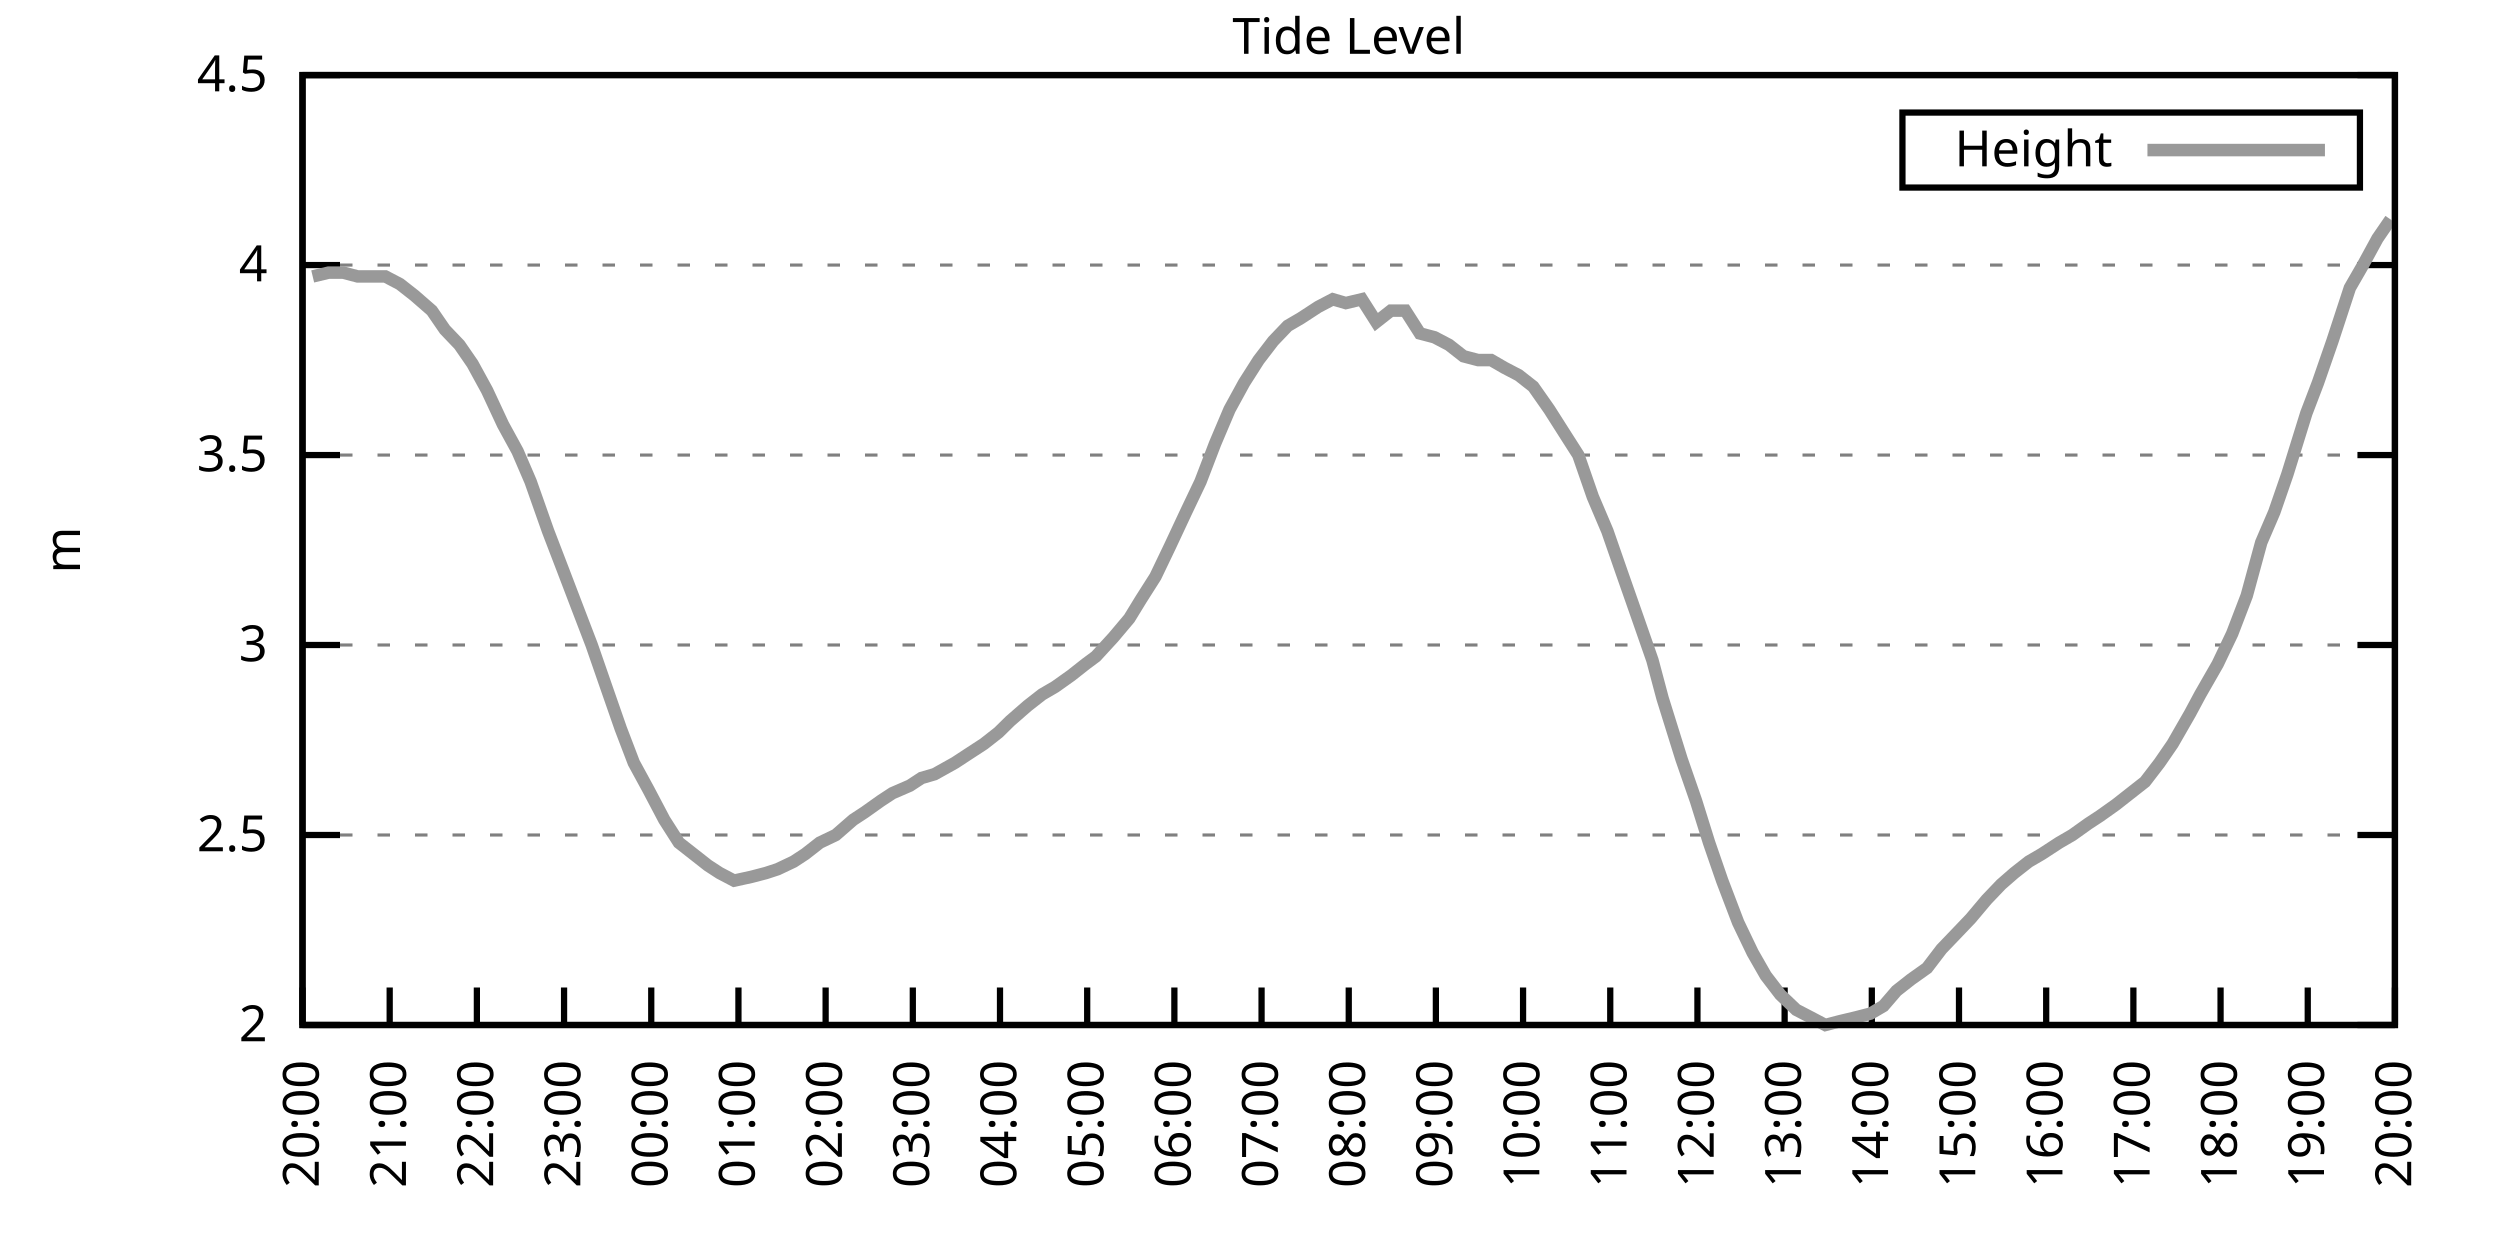
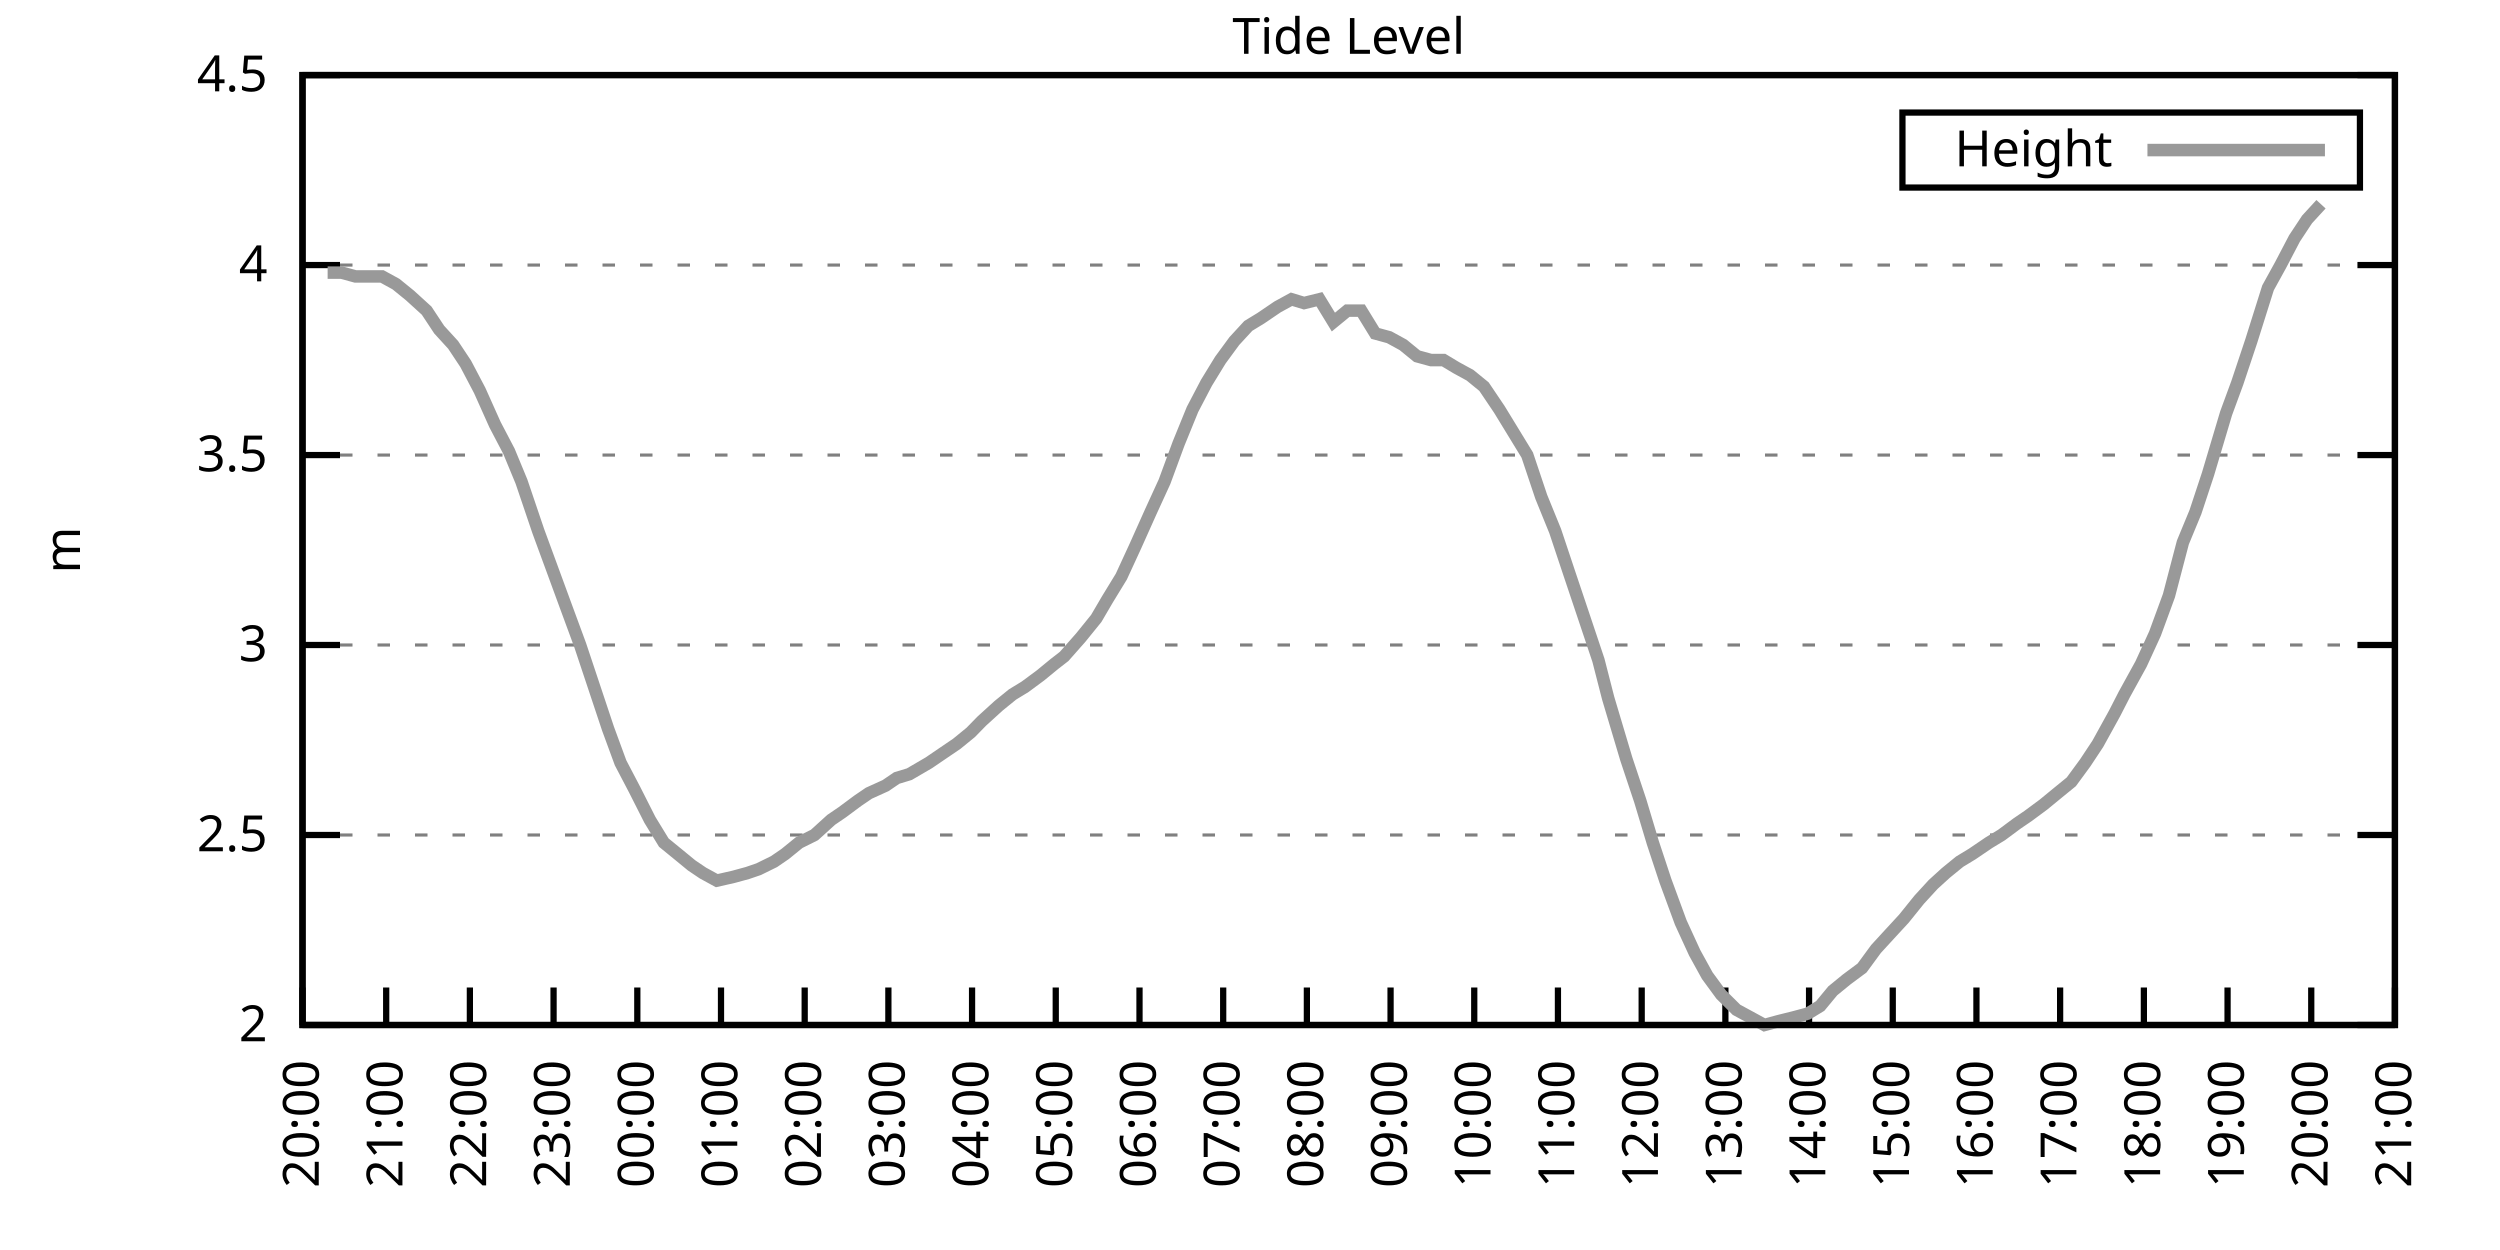
<svg xmlns="http://www.w3.org/2000/svg" xmlns:xlink="http://www.w3.org/1999/xlink" width="400" height="200" viewBox="0 0 400 200">
  <g id="gnuplot_canvas">
    <rect x="0" y="0" width="400" height="200" fill="none" />
    <defs>
      <circle id="gpDot" r="0.5" stroke-width="0.5" stroke="currentColor" />
      <path id="gpPt0" stroke-width="0.333" stroke="currentColor" d="M-1,0 h2 M0,-1 v2" />
      <path id="gpPt1" stroke-width="0.333" stroke="currentColor" d="M-1,-1 L1,1 M1,-1 L-1,1" />
      <path id="gpPt2" stroke-width="0.333" stroke="currentColor" d="M-1,0 L1,0 M0,-1 L0,1 M-1,-1 L1,1 M-1,1 L1,-1" />
      <rect id="gpPt3" stroke-width="0.333" stroke="currentColor" x="-1" y="-1" width="2" height="2" />
      <rect id="gpPt4" stroke-width="0.333" stroke="currentColor" fill="currentColor" x="-1" y="-1" width="2" height="2" />
      <circle id="gpPt5" stroke-width="0.333" stroke="currentColor" cx="0" cy="0" r="1" />
      <use xlink:href="#gpPt5" id="gpPt6" fill="currentColor" stroke="none" />
      <path id="gpPt7" stroke-width="0.333" stroke="currentColor" d="M0,-1.33 L-1.33,0.67 L1.33,0.67 z" />
      <use xlink:href="#gpPt7" id="gpPt8" fill="currentColor" stroke="none" />
      <use xlink:href="#gpPt7" id="gpPt9" stroke="currentColor" transform="rotate(180)" />
      <use xlink:href="#gpPt9" id="gpPt10" fill="currentColor" stroke="none" />
      <use xlink:href="#gpPt3" id="gpPt11" stroke="currentColor" transform="rotate(45)" />
      <use xlink:href="#gpPt11" id="gpPt12" fill="currentColor" stroke="none" />
      <path id="gpPt13" stroke-width="0.333" stroke="currentColor" d="M0,1.330 L1.265,0.411 L0.782,-1.067 L-0.782,-1.076 L-1.265,0.411 z" />
      <use xlink:href="#gpPt13" id="gpPt14" fill="currentColor" stroke="none" />
      <filter id="textbox" filterUnits="objectBoundingBox" x="0" y="0" height="1" width="1">
        <feFlood flood-color="white" flood-opacity="1" result="bgnd" />
        <feComposite in="SourceGraphic" in2="bgnd" operator="atop" />
      </filter>
      <filter id="greybox" filterUnits="objectBoundingBox" x="0" y="0" height="1" width="1">
        <feFlood flood-color="lightgrey" flood-opacity="1" result="grey" />
        <feComposite in="SourceGraphic" in2="grey" operator="atop" />
      </filter>
    </defs>
    <g fill="none" color="white" stroke="currentColor" stroke-width="1.00" stroke-linecap="butt" stroke-linejoin="miter">
</g>
    <g fill="none" color="black" stroke="currentColor" stroke-width="1.00" stroke-linecap="butt" stroke-linejoin="miter">
      <g stroke="none" shape-rendering="crispEdges">
        <polygon fill="rgb(255, 255, 255)" points="48.40,164.00 383.18,164.00 383.18,12.02 48.40,12.02 " />
      </g>
    </g>
    <g fill="none" color="black" stroke="currentColor" stroke-width="1.00" stroke-linecap="butt" stroke-linejoin="miter">
</g>
    <g fill="none" color="black" stroke="black" stroke-width="0.50" stroke-linecap="butt" stroke-linejoin="miter">
</g>
    <g fill="none" color="gray" stroke="currentColor" stroke-width="0.50" stroke-linecap="butt" stroke-linejoin="miter">
      <path stroke="gray" stroke-dasharray="2,4" class="gridline" d="M48.40,164.00 L383.19,164.00  " />
    </g>
    <g fill="none" color="gray" stroke="gray" stroke-width="1.00" stroke-linecap="butt" stroke-linejoin="miter">
</g>
    <g fill="none" color="black" stroke="currentColor" stroke-width="1.00" stroke-linecap="butt" stroke-linejoin="miter">
      <path stroke="black" d="M48.40,164.00 L54.40,164.00 M383.19,164.00 L377.19,164.00  " />
      <g transform="translate(42.80,166.60)" stroke="none" fill="black" font-family="Sans" font-size="8.00" text-anchor="end">
        <text>
          <tspan font-family="Sans"> 2</tspan>
        </text>
      </g>
    </g>
    <g fill="none" color="black" stroke="currentColor" stroke-width="1.00" stroke-linecap="butt" stroke-linejoin="miter">
</g>
    <g fill="none" color="black" stroke="black" stroke-width="0.50" stroke-linecap="butt" stroke-linejoin="miter">
</g>
    <g fill="none" color="gray" stroke="currentColor" stroke-width="0.50" stroke-linecap="butt" stroke-linejoin="miter">
      <path stroke="gray" stroke-dasharray="2,4" class="gridline" d="M48.40,133.60 L383.19,133.60  " />
    </g>
    <g fill="none" color="gray" stroke="gray" stroke-width="1.00" stroke-linecap="butt" stroke-linejoin="miter">
</g>
    <g fill="none" color="black" stroke="currentColor" stroke-width="1.00" stroke-linecap="butt" stroke-linejoin="miter">
      <path stroke="black" d="M48.40,133.60 L54.40,133.60 M383.19,133.60 L377.19,133.60  " />
      <g transform="translate(42.80,136.20)" stroke="none" fill="black" font-family="Sans" font-size="8.00" text-anchor="end">
        <text>
          <tspan font-family="Sans"> 2.5</tspan>
        </text>
      </g>
    </g>
    <g fill="none" color="black" stroke="currentColor" stroke-width="1.00" stroke-linecap="butt" stroke-linejoin="miter">
</g>
    <g fill="none" color="black" stroke="black" stroke-width="0.50" stroke-linecap="butt" stroke-linejoin="miter">
</g>
    <g fill="none" color="gray" stroke="currentColor" stroke-width="0.50" stroke-linecap="butt" stroke-linejoin="miter">
      <path stroke="gray" stroke-dasharray="2,4" class="gridline" d="M48.40,103.20 L383.19,103.20  " />
    </g>
    <g fill="none" color="gray" stroke="gray" stroke-width="1.00" stroke-linecap="butt" stroke-linejoin="miter">
</g>
    <g fill="none" color="black" stroke="currentColor" stroke-width="1.00" stroke-linecap="butt" stroke-linejoin="miter">
      <path stroke="black" d="M48.40,103.20 L54.40,103.20 M383.19,103.20 L377.19,103.20  " />
      <g transform="translate(42.80,105.80)" stroke="none" fill="black" font-family="Sans" font-size="8.00" text-anchor="end">
        <text>
          <tspan font-family="Sans"> 3</tspan>
        </text>
      </g>
    </g>
    <g fill="none" color="black" stroke="currentColor" stroke-width="1.00" stroke-linecap="butt" stroke-linejoin="miter">
</g>
    <g fill="none" color="black" stroke="black" stroke-width="0.50" stroke-linecap="butt" stroke-linejoin="miter">
</g>
    <g fill="none" color="gray" stroke="currentColor" stroke-width="0.50" stroke-linecap="butt" stroke-linejoin="miter">
      <path stroke="gray" stroke-dasharray="2,4" class="gridline" d="M48.40,72.81 L383.19,72.81  " />
    </g>
    <g fill="none" color="gray" stroke="gray" stroke-width="1.00" stroke-linecap="butt" stroke-linejoin="miter">
</g>
    <g fill="none" color="black" stroke="currentColor" stroke-width="1.00" stroke-linecap="butt" stroke-linejoin="miter">
      <path stroke="black" d="M48.40,72.81 L54.40,72.81 M383.19,72.81 L377.19,72.81  " />
      <g transform="translate(42.80,75.41)" stroke="none" fill="black" font-family="Sans" font-size="8.00" text-anchor="end">
        <text>
          <tspan font-family="Sans"> 3.5</tspan>
        </text>
      </g>
    </g>
    <g fill="none" color="black" stroke="currentColor" stroke-width="1.00" stroke-linecap="butt" stroke-linejoin="miter">
</g>
    <g fill="none" color="black" stroke="black" stroke-width="0.50" stroke-linecap="butt" stroke-linejoin="miter">
</g>
    <g fill="none" color="gray" stroke="currentColor" stroke-width="0.50" stroke-linecap="butt" stroke-linejoin="miter">
      <path stroke="gray" stroke-dasharray="2,4" class="gridline" d="M48.40,42.41 L383.19,42.41  " />
    </g>
    <g fill="none" color="gray" stroke="gray" stroke-width="1.00" stroke-linecap="butt" stroke-linejoin="miter">
</g>
    <g fill="none" color="black" stroke="currentColor" stroke-width="1.00" stroke-linecap="butt" stroke-linejoin="miter">
      <path stroke="black" d="M48.40,42.41 L54.40,42.41 M383.19,42.41 L377.19,42.41  " />
      <g transform="translate(42.80,45.01)" stroke="none" fill="black" font-family="Sans" font-size="8.00" text-anchor="end">
        <text>
          <tspan font-family="Sans"> 4</tspan>
        </text>
      </g>
    </g>
    <g fill="none" color="black" stroke="currentColor" stroke-width="1.00" stroke-linecap="butt" stroke-linejoin="miter">
</g>
    <g fill="none" color="black" stroke="black" stroke-width="0.50" stroke-linecap="butt" stroke-linejoin="miter">
</g>
    <g fill="none" color="gray" stroke="currentColor" stroke-width="0.50" stroke-linecap="butt" stroke-linejoin="miter">
      <path stroke="gray" stroke-dasharray="2,4" class="gridline" d="M48.40,12.01 L383.19,12.01  " />
    </g>
    <g fill="none" color="gray" stroke="gray" stroke-width="1.00" stroke-linecap="butt" stroke-linejoin="miter">
</g>
    <g fill="none" color="black" stroke="currentColor" stroke-width="1.00" stroke-linecap="butt" stroke-linejoin="miter">
      <path stroke="black" d="M48.40,12.01 L54.40,12.01 M383.19,12.01 L377.19,12.01  " />
      <g transform="translate(42.80,14.61)" stroke="none" fill="black" font-family="Sans" font-size="8.00" text-anchor="end">
        <text>
          <tspan font-family="Sans"> 4.5</tspan>
        </text>
      </g>
    </g>
    <g fill="none" color="black" stroke="currentColor" stroke-width="1.00" stroke-linecap="butt" stroke-linejoin="miter">
      <path stroke="black" d="M48.40,164.00 L48.40,158.00  " />
      <g transform="translate(51.00,169.60) rotate(270.00)" stroke="none" fill="black" font-family="Sans" font-size="8.00" text-anchor="end">
        <text>
          <tspan font-family="Sans">20:00</tspan>
        </text>
      </g>
    </g>
    <g fill="none" color="black" stroke="currentColor" stroke-width="1.00" stroke-linecap="butt" stroke-linejoin="miter">
-       <path stroke="black" d="M62.35,164.00 L62.35,158.00  " />
-       <g transform="translate(64.95,169.60) rotate(270.00)" stroke="none" fill="black" font-family="Sans" font-size="8.00" text-anchor="end">
+       <path stroke="black" d="M61.79,164.00 L61.79,158.00  " />
+       <g transform="translate(64.39,169.60) rotate(270.00)" stroke="none" fill="black" font-family="Sans" font-size="8.00" text-anchor="end">
        <text>
          <tspan font-family="Sans">21:00</tspan>
        </text>
      </g>
    </g>
    <g fill="none" color="black" stroke="currentColor" stroke-width="1.00" stroke-linecap="butt" stroke-linejoin="miter">
-       <path stroke="black" d="M76.30,164.00 L76.30,158.00  " />
-       <g transform="translate(78.90,169.60) rotate(270.00)" stroke="none" fill="black" font-family="Sans" font-size="8.00" text-anchor="end">
+       <path stroke="black" d="M75.18,164.00 L75.18,158.00  " />
+       <g transform="translate(77.78,169.60) rotate(270.00)" stroke="none" fill="black" font-family="Sans" font-size="8.00" text-anchor="end">
        <text>
          <tspan font-family="Sans">22:00</tspan>
        </text>
      </g>
    </g>
    <g fill="none" color="black" stroke="currentColor" stroke-width="1.00" stroke-linecap="butt" stroke-linejoin="miter">
-       <path stroke="black" d="M90.25,164.00 L90.25,158.00  " />
-       <g transform="translate(92.85,169.60) rotate(270.00)" stroke="none" fill="black" font-family="Sans" font-size="8.00" text-anchor="end">
+       <path stroke="black" d="M88.57,164.00 L88.57,158.00  " />
+       <g transform="translate(91.17,169.60) rotate(270.00)" stroke="none" fill="black" font-family="Sans" font-size="8.00" text-anchor="end">
        <text>
          <tspan font-family="Sans">23:00</tspan>
        </text>
      </g>
    </g>
    <g fill="none" color="black" stroke="currentColor" stroke-width="1.00" stroke-linecap="butt" stroke-linejoin="miter">
-       <path stroke="black" d="M104.20,164.00 L104.20,158.00  " />
-       <g transform="translate(106.80,169.60) rotate(270.00)" stroke="none" fill="black" font-family="Sans" font-size="8.00" text-anchor="end">
+       <path stroke="black" d="M101.97,164.00 L101.97,158.00  " />
+       <g transform="translate(104.57,169.60) rotate(270.00)" stroke="none" fill="black" font-family="Sans" font-size="8.00" text-anchor="end">
        <text>
          <tspan font-family="Sans">00:00</tspan>
        </text>
      </g>
    </g>
    <g fill="none" color="black" stroke="currentColor" stroke-width="1.00" stroke-linecap="butt" stroke-linejoin="miter">
-       <path stroke="black" d="M118.15,164.00 L118.15,158.00  " />
-       <g transform="translate(120.75,169.60) rotate(270.00)" stroke="none" fill="black" font-family="Sans" font-size="8.00" text-anchor="end">
+       <path stroke="black" d="M115.36,164.00 L115.36,158.00  " />
+       <g transform="translate(117.96,169.60) rotate(270.00)" stroke="none" fill="black" font-family="Sans" font-size="8.00" text-anchor="end">
        <text>
          <tspan font-family="Sans">01:00</tspan>
        </text>
      </g>
    </g>
    <g fill="none" color="black" stroke="currentColor" stroke-width="1.00" stroke-linecap="butt" stroke-linejoin="miter">
-       <path stroke="black" d="M132.10,164.00 L132.10,158.00  " />
-       <g transform="translate(134.70,169.60) rotate(270.00)" stroke="none" fill="black" font-family="Sans" font-size="8.00" text-anchor="end">
+       <path stroke="black" d="M128.75,164.00 L128.75,158.00  " />
+       <g transform="translate(131.35,169.60) rotate(270.00)" stroke="none" fill="black" font-family="Sans" font-size="8.00" text-anchor="end">
        <text>
          <tspan font-family="Sans">02:00</tspan>
        </text>
      </g>
    </g>
    <g fill="none" color="black" stroke="currentColor" stroke-width="1.00" stroke-linecap="butt" stroke-linejoin="miter">
-       <path stroke="black" d="M146.05,164.00 L146.05,158.00  " />
-       <g transform="translate(148.65,169.60) rotate(270.00)" stroke="none" fill="black" font-family="Sans" font-size="8.00" text-anchor="end">
+       <path stroke="black" d="M142.14,164.00 L142.14,158.00  " />
+       <g transform="translate(144.74,169.60) rotate(270.00)" stroke="none" fill="black" font-family="Sans" font-size="8.00" text-anchor="end">
        <text>
          <tspan font-family="Sans">03:00</tspan>
        </text>
      </g>
    </g>
    <g fill="none" color="black" stroke="currentColor" stroke-width="1.00" stroke-linecap="butt" stroke-linejoin="miter">
-       <path stroke="black" d="M160.00,164.00 L160.00,158.00  " />
-       <g transform="translate(162.60,169.60) rotate(270.00)" stroke="none" fill="black" font-family="Sans" font-size="8.00" text-anchor="end">
+       <path stroke="black" d="M155.53,164.00 L155.53,158.00  " />
+       <g transform="translate(158.13,169.60) rotate(270.00)" stroke="none" fill="black" font-family="Sans" font-size="8.00" text-anchor="end">
        <text>
          <tspan font-family="Sans">04:00</tspan>
        </text>
      </g>
    </g>
    <g fill="none" color="black" stroke="currentColor" stroke-width="1.00" stroke-linecap="butt" stroke-linejoin="miter">
-       <path stroke="black" d="M173.95,164.00 L173.95,158.00  " />
-       <g transform="translate(176.55,169.60) rotate(270.00)" stroke="none" fill="black" font-family="Sans" font-size="8.00" text-anchor="end">
+       <path stroke="black" d="M168.92,164.00 L168.92,158.00  " />
+       <g transform="translate(171.52,169.60) rotate(270.00)" stroke="none" fill="black" font-family="Sans" font-size="8.00" text-anchor="end">
        <text>
          <tspan font-family="Sans">05:00</tspan>
        </text>
      </g>
    </g>
    <g fill="none" color="black" stroke="currentColor" stroke-width="1.00" stroke-linecap="butt" stroke-linejoin="miter">
-       <path stroke="black" d="M187.90,164.00 L187.90,158.00  " />
-       <g transform="translate(190.50,169.60) rotate(270.00)" stroke="none" fill="black" font-family="Sans" font-size="8.00" text-anchor="end">
+       <path stroke="black" d="M182.32,164.00 L182.32,158.00  " />
+       <g transform="translate(184.92,169.60) rotate(270.00)" stroke="none" fill="black" font-family="Sans" font-size="8.00" text-anchor="end">
        <text>
          <tspan font-family="Sans">06:00</tspan>
        </text>
      </g>
    </g>
    <g fill="none" color="black" stroke="currentColor" stroke-width="1.00" stroke-linecap="butt" stroke-linejoin="miter">
-       <path stroke="black" d="M201.85,164.00 L201.85,158.00  " />
-       <g transform="translate(204.45,169.60) rotate(270.00)" stroke="none" fill="black" font-family="Sans" font-size="8.00" text-anchor="end">
+       <path stroke="black" d="M195.71,164.00 L195.71,158.00  " />
+       <g transform="translate(198.31,169.60) rotate(270.00)" stroke="none" fill="black" font-family="Sans" font-size="8.00" text-anchor="end">
        <text>
          <tspan font-family="Sans">07:00</tspan>
        </text>
      </g>
    </g>
    <g fill="none" color="black" stroke="currentColor" stroke-width="1.00" stroke-linecap="butt" stroke-linejoin="miter">
-       <path stroke="black" d="M215.80,164.00 L215.80,158.00  " />
-       <g transform="translate(218.40,169.60) rotate(270.00)" stroke="none" fill="black" font-family="Sans" font-size="8.00" text-anchor="end">
+       <path stroke="black" d="M209.10,164.00 L209.10,158.00  " />
+       <g transform="translate(211.70,169.60) rotate(270.00)" stroke="none" fill="black" font-family="Sans" font-size="8.00" text-anchor="end">
        <text>
          <tspan font-family="Sans">08:00</tspan>
        </text>
      </g>
    </g>
    <g fill="none" color="black" stroke="currentColor" stroke-width="1.00" stroke-linecap="butt" stroke-linejoin="miter">
-       <path stroke="black" d="M229.74,164.00 L229.74,158.00  " />
-       <g transform="translate(232.34,169.60) rotate(270.00)" stroke="none" fill="black" font-family="Sans" font-size="8.00" text-anchor="end">
+       <path stroke="black" d="M222.49,164.00 L222.49,158.00  " />
+       <g transform="translate(225.09,169.60) rotate(270.00)" stroke="none" fill="black" font-family="Sans" font-size="8.00" text-anchor="end">
        <text>
          <tspan font-family="Sans">09:00</tspan>
        </text>
      </g>
    </g>
    <g fill="none" color="black" stroke="currentColor" stroke-width="1.00" stroke-linecap="butt" stroke-linejoin="miter">
-       <path stroke="black" d="M243.69,164.00 L243.69,158.00  " />
-       <g transform="translate(246.29,169.60) rotate(270.00)" stroke="none" fill="black" font-family="Sans" font-size="8.00" text-anchor="end">
+       <path stroke="black" d="M235.88,164.00 L235.88,158.00  " />
+       <g transform="translate(238.48,169.60) rotate(270.00)" stroke="none" fill="black" font-family="Sans" font-size="8.00" text-anchor="end">
        <text>
          <tspan font-family="Sans">10:00</tspan>
        </text>
      </g>
    </g>
    <g fill="none" color="black" stroke="currentColor" stroke-width="1.00" stroke-linecap="butt" stroke-linejoin="miter">
-       <path stroke="black" d="M257.64,164.00 L257.64,158.00  " />
-       <g transform="translate(260.24,169.60) rotate(270.00)" stroke="none" fill="black" font-family="Sans" font-size="8.00" text-anchor="end">
+       <path stroke="black" d="M249.27,164.00 L249.27,158.00  " />
+       <g transform="translate(251.87,169.60) rotate(270.00)" stroke="none" fill="black" font-family="Sans" font-size="8.00" text-anchor="end">
        <text>
          <tspan font-family="Sans">11:00</tspan>
        </text>
      </g>
    </g>
    <g fill="none" color="black" stroke="currentColor" stroke-width="1.00" stroke-linecap="butt" stroke-linejoin="miter">
-       <path stroke="black" d="M271.59,164.00 L271.59,158.00  " />
-       <g transform="translate(274.19,169.60) rotate(270.00)" stroke="none" fill="black" font-family="Sans" font-size="8.00" text-anchor="end">
+       <path stroke="black" d="M262.67,164.00 L262.67,158.00  " />
+       <g transform="translate(265.27,169.60) rotate(270.00)" stroke="none" fill="black" font-family="Sans" font-size="8.00" text-anchor="end">
        <text>
          <tspan font-family="Sans">12:00</tspan>
        </text>
      </g>
    </g>
    <g fill="none" color="black" stroke="currentColor" stroke-width="1.00" stroke-linecap="butt" stroke-linejoin="miter">
-       <path stroke="black" d="M285.54,164.00 L285.54,158.00  " />
-       <g transform="translate(288.14,169.60) rotate(270.00)" stroke="none" fill="black" font-family="Sans" font-size="8.00" text-anchor="end">
+       <path stroke="black" d="M276.06,164.00 L276.06,158.00  " />
+       <g transform="translate(278.66,169.60) rotate(270.00)" stroke="none" fill="black" font-family="Sans" font-size="8.00" text-anchor="end">
        <text>
          <tspan font-family="Sans">13:00</tspan>
        </text>
      </g>
    </g>
    <g fill="none" color="black" stroke="currentColor" stroke-width="1.00" stroke-linecap="butt" stroke-linejoin="miter">
-       <path stroke="black" d="M299.49,164.00 L299.49,158.00  " />
-       <g transform="translate(302.09,169.60) rotate(270.00)" stroke="none" fill="black" font-family="Sans" font-size="8.00" text-anchor="end">
+       <path stroke="black" d="M289.45,164.00 L289.45,158.00  " />
+       <g transform="translate(292.05,169.60) rotate(270.00)" stroke="none" fill="black" font-family="Sans" font-size="8.00" text-anchor="end">
        <text>
          <tspan font-family="Sans">14:00</tspan>
        </text>
      </g>
    </g>
    <g fill="none" color="black" stroke="currentColor" stroke-width="1.00" stroke-linecap="butt" stroke-linejoin="miter">
-       <path stroke="black" d="M313.44,164.00 L313.44,158.00  " />
-       <g transform="translate(316.04,169.60) rotate(270.00)" stroke="none" fill="black" font-family="Sans" font-size="8.00" text-anchor="end">
+       <path stroke="black" d="M302.84,164.00 L302.84,158.00  " />
+       <g transform="translate(305.44,169.60) rotate(270.00)" stroke="none" fill="black" font-family="Sans" font-size="8.00" text-anchor="end">
        <text>
          <tspan font-family="Sans">15:00</tspan>
        </text>
      </g>
    </g>
    <g fill="none" color="black" stroke="currentColor" stroke-width="1.00" stroke-linecap="butt" stroke-linejoin="miter">
-       <path stroke="black" d="M327.39,164.00 L327.39,158.00  " />
-       <g transform="translate(329.99,169.60) rotate(270.00)" stroke="none" fill="black" font-family="Sans" font-size="8.00" text-anchor="end">
+       <path stroke="black" d="M316.23,164.00 L316.23,158.00  " />
+       <g transform="translate(318.83,169.60) rotate(270.00)" stroke="none" fill="black" font-family="Sans" font-size="8.00" text-anchor="end">
        <text>
          <tspan font-family="Sans">16:00</tspan>
        </text>
      </g>
    </g>
    <g fill="none" color="black" stroke="currentColor" stroke-width="1.00" stroke-linecap="butt" stroke-linejoin="miter">
-       <path stroke="black" d="M341.34,164.00 L341.34,158.00  " />
-       <g transform="translate(343.94,169.60) rotate(270.00)" stroke="none" fill="black" font-family="Sans" font-size="8.00" text-anchor="end">
+       <path stroke="black" d="M329.62,164.00 L329.62,158.00  " />
+       <g transform="translate(332.22,169.60) rotate(270.00)" stroke="none" fill="black" font-family="Sans" font-size="8.00" text-anchor="end">
        <text>
          <tspan font-family="Sans">17:00</tspan>
        </text>
      </g>
    </g>
    <g fill="none" color="black" stroke="currentColor" stroke-width="1.00" stroke-linecap="butt" stroke-linejoin="miter">
-       <path stroke="black" d="M355.29,164.00 L355.29,158.00  " />
-       <g transform="translate(357.89,169.60) rotate(270.00)" stroke="none" fill="black" font-family="Sans" font-size="8.00" text-anchor="end">
+       <path stroke="black" d="M343.02,164.00 L343.02,158.00  " />
+       <g transform="translate(345.62,169.60) rotate(270.00)" stroke="none" fill="black" font-family="Sans" font-size="8.00" text-anchor="end">
        <text>
          <tspan font-family="Sans">18:00</tspan>
        </text>
      </g>
    </g>
    <g fill="none" color="black" stroke="currentColor" stroke-width="1.00" stroke-linecap="butt" stroke-linejoin="miter">
-       <path stroke="black" d="M369.24,164.00 L369.24,158.00  " />
-       <g transform="translate(371.84,169.60) rotate(270.00)" stroke="none" fill="black" font-family="Sans" font-size="8.00" text-anchor="end">
+       <path stroke="black" d="M356.41,164.00 L356.41,158.00  " />
+       <g transform="translate(359.01,169.60) rotate(270.00)" stroke="none" fill="black" font-family="Sans" font-size="8.00" text-anchor="end">
        <text>
          <tspan font-family="Sans">19:00</tspan>
+         </text>
+       </g>
+     </g>
+     <g fill="none" color="black" stroke="currentColor" stroke-width="1.00" stroke-linecap="butt" stroke-linejoin="miter">
+       <path stroke="black" d="M369.80,164.00 L369.80,158.00  " />
+       <g transform="translate(372.40,169.60) rotate(270.00)" stroke="none" fill="black" font-family="Sans" font-size="8.00" text-anchor="end">
+         <text>
+           <tspan font-family="Sans">20:00</tspan>
        </text>
      </g>
    </g>
    <g fill="none" color="black" stroke="currentColor" stroke-width="1.00" stroke-linecap="butt" stroke-linejoin="miter">
      <path stroke="black" d="M383.19,164.00 L383.19,158.00  " />
      <g transform="translate(385.79,169.60) rotate(270.00)" stroke="none" fill="black" font-family="Sans" font-size="8.00" text-anchor="end">
        <text>
-           <tspan font-family="Sans">20:00</tspan>
+           <tspan font-family="Sans">21:00</tspan>
        </text>
      </g>
    </g>
    <g fill="none" color="black" stroke="currentColor" stroke-width="1.00" stroke-linecap="butt" stroke-linejoin="miter">
</g>
    <g fill="none" color="black" stroke="currentColor" stroke-width="1.00" stroke-linecap="butt" stroke-linejoin="miter">
      <path stroke="black" d="M48.40,12.01 L48.40,164.00 L383.19,164.00 L383.19,12.01 L48.40,12.01 Z  " />
    </g>
    <g fill="none" color="black" stroke="currentColor" stroke-width="1.00" stroke-linecap="butt" stroke-linejoin="miter">
</g>
    <g fill="none" color="black" stroke="currentColor" stroke-width="1.00" stroke-linecap="butt" stroke-linejoin="miter">
      <path stroke="black" d="M304.39,30.01 L304.39,18.01 L377.59,18.01 L377.59,30.01 L304.39,30.01 Z  " />
    </g>
    <g id="Tide_level_plot_1">
      <g fill="none" color="white" stroke="black" stroke-width="2.00" stroke-linecap="butt" stroke-linejoin="miter">
</g>
      <g fill="none" color="black" stroke="currentColor" stroke-width="2.00" stroke-linecap="butt" stroke-linejoin="miter">
        <g transform="translate(337.99,26.61)" stroke="none" fill="black" font-family="Sans" font-size="8.00" text-anchor="end">
          <text>
            <tspan font-family="Sans">Height</tspan>
          </text>
        </g>
      </g>
      <g fill="none" color="black" stroke="currentColor" stroke-width="2.00" stroke-linecap="butt" stroke-linejoin="miter">
-         <path stroke="rgb(153, 153, 153)" d="M343.59,24.01 L371.99,24.01 M50.03,44.23 L52.58,43.62 L54.91,43.62 L57.23,44.23 L59.56,44.23 L61.65,44.23   L63.98,45.45 L66.30,47.27 L69.09,49.70 L71.18,52.74 L73.51,55.18 L75.60,58.21 L77.93,62.47 L80.48,67.94   L82.81,72.20 L84.90,77.06 L87.69,84.97 L90.02,91.04 L92.34,97.12 L94.67,103.20 L96.99,109.89 L99.32,116.58   L101.41,122.05 L103.73,126.31 L106.29,131.17 L108.62,134.82 L110.94,136.64 L113.27,138.47 L115.13,139.68 L117.45,140.90   L120.24,140.29 L122.57,139.68 L124.43,139.07 L126.98,137.86 L128.84,136.64 L131.17,134.82 L133.72,133.60 L136.51,131.17   L138.37,129.95 L140.93,128.13 L142.79,126.91 L145.58,125.70 L147.44,124.48 L149.53,123.87 L152.79,122.05 L154.65,120.83   L157.44,119.01 L159.76,117.19 L161.62,115.36 L164.41,112.93 L166.74,111.11 L168.83,109.89 L171.39,108.07 L173.71,106.24   L175.34,105.03 L178.13,101.99 L180.69,98.95 L182.55,95.91 L184.87,92.26 L187.20,87.40 L189.76,81.93 L192.08,77.06   L194.41,70.98 L196.73,65.51 L199.06,61.25 L201.38,57.61 L203.71,54.57 L206.03,52.14 L208.12,50.92 L210.91,49.10   L213.24,47.88 L215.33,48.49 L217.89,47.88 L220.21,51.53 L222.54,49.70 L224.86,49.70 L227.19,53.35 L229.51,53.96   L231.84,55.18 L234.16,57.00 L236.49,57.61 L238.58,57.61 L240.67,58.82 L243.00,60.04 L245.32,61.86 L247.88,65.51   L250.20,69.16 L252.53,72.81 L254.85,79.49 L257.18,84.97 L259.50,91.65 L262.06,98.95 L264.39,105.64 L266.01,111.72   L269.04,121.44 L271.36,128.13 L273.45,134.82 L275.55,140.90 L278.10,147.59 L280.43,152.45 L282.52,156.10 L284.85,159.14   L287.40,161.57 L289.73,162.78 L292.05,164.00 L294.38,163.39 L296.94,162.78 L299.26,162.18 L301.35,160.96 L303.44,158.53   L305.77,156.70 L308.33,154.88 L310.65,151.84 L312.98,149.41 L315.30,146.98 L317.86,143.94 L320.18,141.51 L322.28,139.68   L324.60,137.86 L326.69,136.64 L329.48,134.82 L331.58,133.60 L334.13,131.78 L335.99,130.56 L338.55,128.74 L340.88,126.91   L343.20,125.09 L345.53,122.05 L347.62,119.01 L350.41,114.15 L352.04,111.11 L354.83,106.24 L357.15,101.38 L359.48,95.30   L361.80,86.79 L363.89,81.93 L365.99,75.85 L369.01,66.12 L370.87,61.25 L373.19,54.57 L375.98,46.06 L378.08,42.41   L380.40,38.15 L382.49,35.11  " />
+         <path stroke="rgb(153, 153, 153)" d="M343.59,24.01 L371.99,24.01 M52.42,43.62 L54.65,43.62 L56.88,44.23 L59.11,44.23 L61.12,44.23 L63.35,45.45   L65.59,47.27 L68.26,49.70 L70.27,52.74 L72.50,55.18 L74.51,58.21 L76.75,62.47 L79.20,67.94 L81.43,72.20   L83.44,77.06 L86.12,84.97 L88.35,91.04 L90.58,97.12 L92.82,103.20 L95.05,109.89 L97.28,116.58 L99.29,122.05   L101.52,126.31 L103.98,131.17 L106.21,134.82 L108.44,136.64 L110.67,138.47 L112.46,139.68 L114.69,140.90 L117.37,140.29   L119.60,139.68 L121.38,139.07 L123.84,137.86 L125.62,136.64 L127.86,134.82 L130.31,133.60 L132.99,131.17 L134.78,129.95   L137.23,128.13 L139.02,126.91 L141.69,125.70 L143.48,124.48 L145.49,123.87 L148.61,122.05 L150.40,120.83 L153.08,119.01   L155.31,117.19 L157.10,115.36 L159.77,112.93 L162.01,111.11 L164.01,109.89 L166.47,108.07 L168.70,106.24 L170.26,105.03   L172.94,101.99 L175.40,98.95 L177.18,95.91 L179.41,92.26 L181.65,87.40 L184.10,81.93 L186.33,77.06 L188.57,70.98   L190.80,65.51 L193.03,61.25 L195.26,57.61 L197.49,54.57 L199.73,52.14 L201.73,50.92 L204.41,49.10 L206.64,47.88   L208.65,48.49 L211.11,47.88 L213.34,51.53 L215.57,49.70 L217.80,49.70 L220.04,53.35 L222.27,53.96 L224.50,55.18   L226.73,57.00 L228.96,57.61 L230.97,57.61 L232.98,58.82 L235.21,60.04 L237.44,61.86 L239.90,65.51 L242.13,69.16   L244.36,72.81 L246.60,79.49 L248.83,84.97 L251.06,91.65 L253.51,98.95 L255.75,105.64 L257.31,111.72 L260.21,121.44   L262.44,128.13 L264.45,134.82 L266.46,140.90 L268.92,147.59 L271.15,152.45 L273.16,156.10 L275.39,159.14 L277.84,161.57   L280.07,162.78 L282.31,164.00 L284.54,163.39 L286.99,162.78 L289.23,162.18 L291.23,160.96 L293.24,158.53 L295.48,156.70   L297.93,154.88 L300.16,151.84 L302.39,149.41 L304.63,146.98 L307.08,143.94 L309.31,141.51 L311.32,139.68 L313.55,137.86   L315.56,136.64 L318.24,134.82 L320.25,133.60 L322.70,131.78 L324.49,130.56 L326.95,128.74 L329.18,126.91 L331.41,125.09   L333.64,122.05 L335.65,119.01 L338.33,114.15 L339.89,111.11 L342.57,106.24 L344.80,101.38 L347.03,95.30 L349.26,86.79   L351.27,81.93 L353.28,75.85 L356.18,66.12 L357.97,61.25 L360.20,54.57 L362.88,46.06 L364.89,42.41 L367.12,38.15   L369.13,35.11 L371.36,32.68  " />
      </g>
    </g>
    <g fill="none" color="black" stroke="currentColor" stroke-width="2.00" stroke-linecap="butt" stroke-linejoin="miter">
</g>
    <g fill="none" color="black" stroke="black" stroke-width="1.00" stroke-linecap="butt" stroke-linejoin="miter">
</g>
    <g fill="none" color="black" stroke="currentColor" stroke-width="1.00" stroke-linecap="butt" stroke-linejoin="miter">
      <path stroke="black" d="M48.40,12.01 L48.40,164.00 L383.19,164.00 L383.19,12.01 L48.40,12.01 Z  " />
      <g transform="translate(12.80,88.01) rotate(270.00)" stroke="none" fill="black" font-family="Sans" font-size="8.00" text-anchor="middle">
        <text>
          <tspan font-family="Sans">m</tspan>
        </text>
      </g>
    </g>
    <g fill="none" color="black" stroke="currentColor" stroke-width="1.00" stroke-linecap="butt" stroke-linejoin="miter">
</g>
    <g fill="none" color="black" stroke="currentColor" stroke-width="1.00" stroke-linecap="butt" stroke-linejoin="miter">
      <g transform="translate(215.79,8.61)" stroke="none" fill="black" font-family="Sans" font-size="8.00" text-anchor="middle">
        <text>
          <tspan font-family="Sans">Tide Level</tspan>
        </text>
      </g>
    </g>
    <g fill="none" color="black" stroke="currentColor" stroke-width="1.00" stroke-linecap="butt" stroke-linejoin="miter">
</g>
  </g>
</svg>
